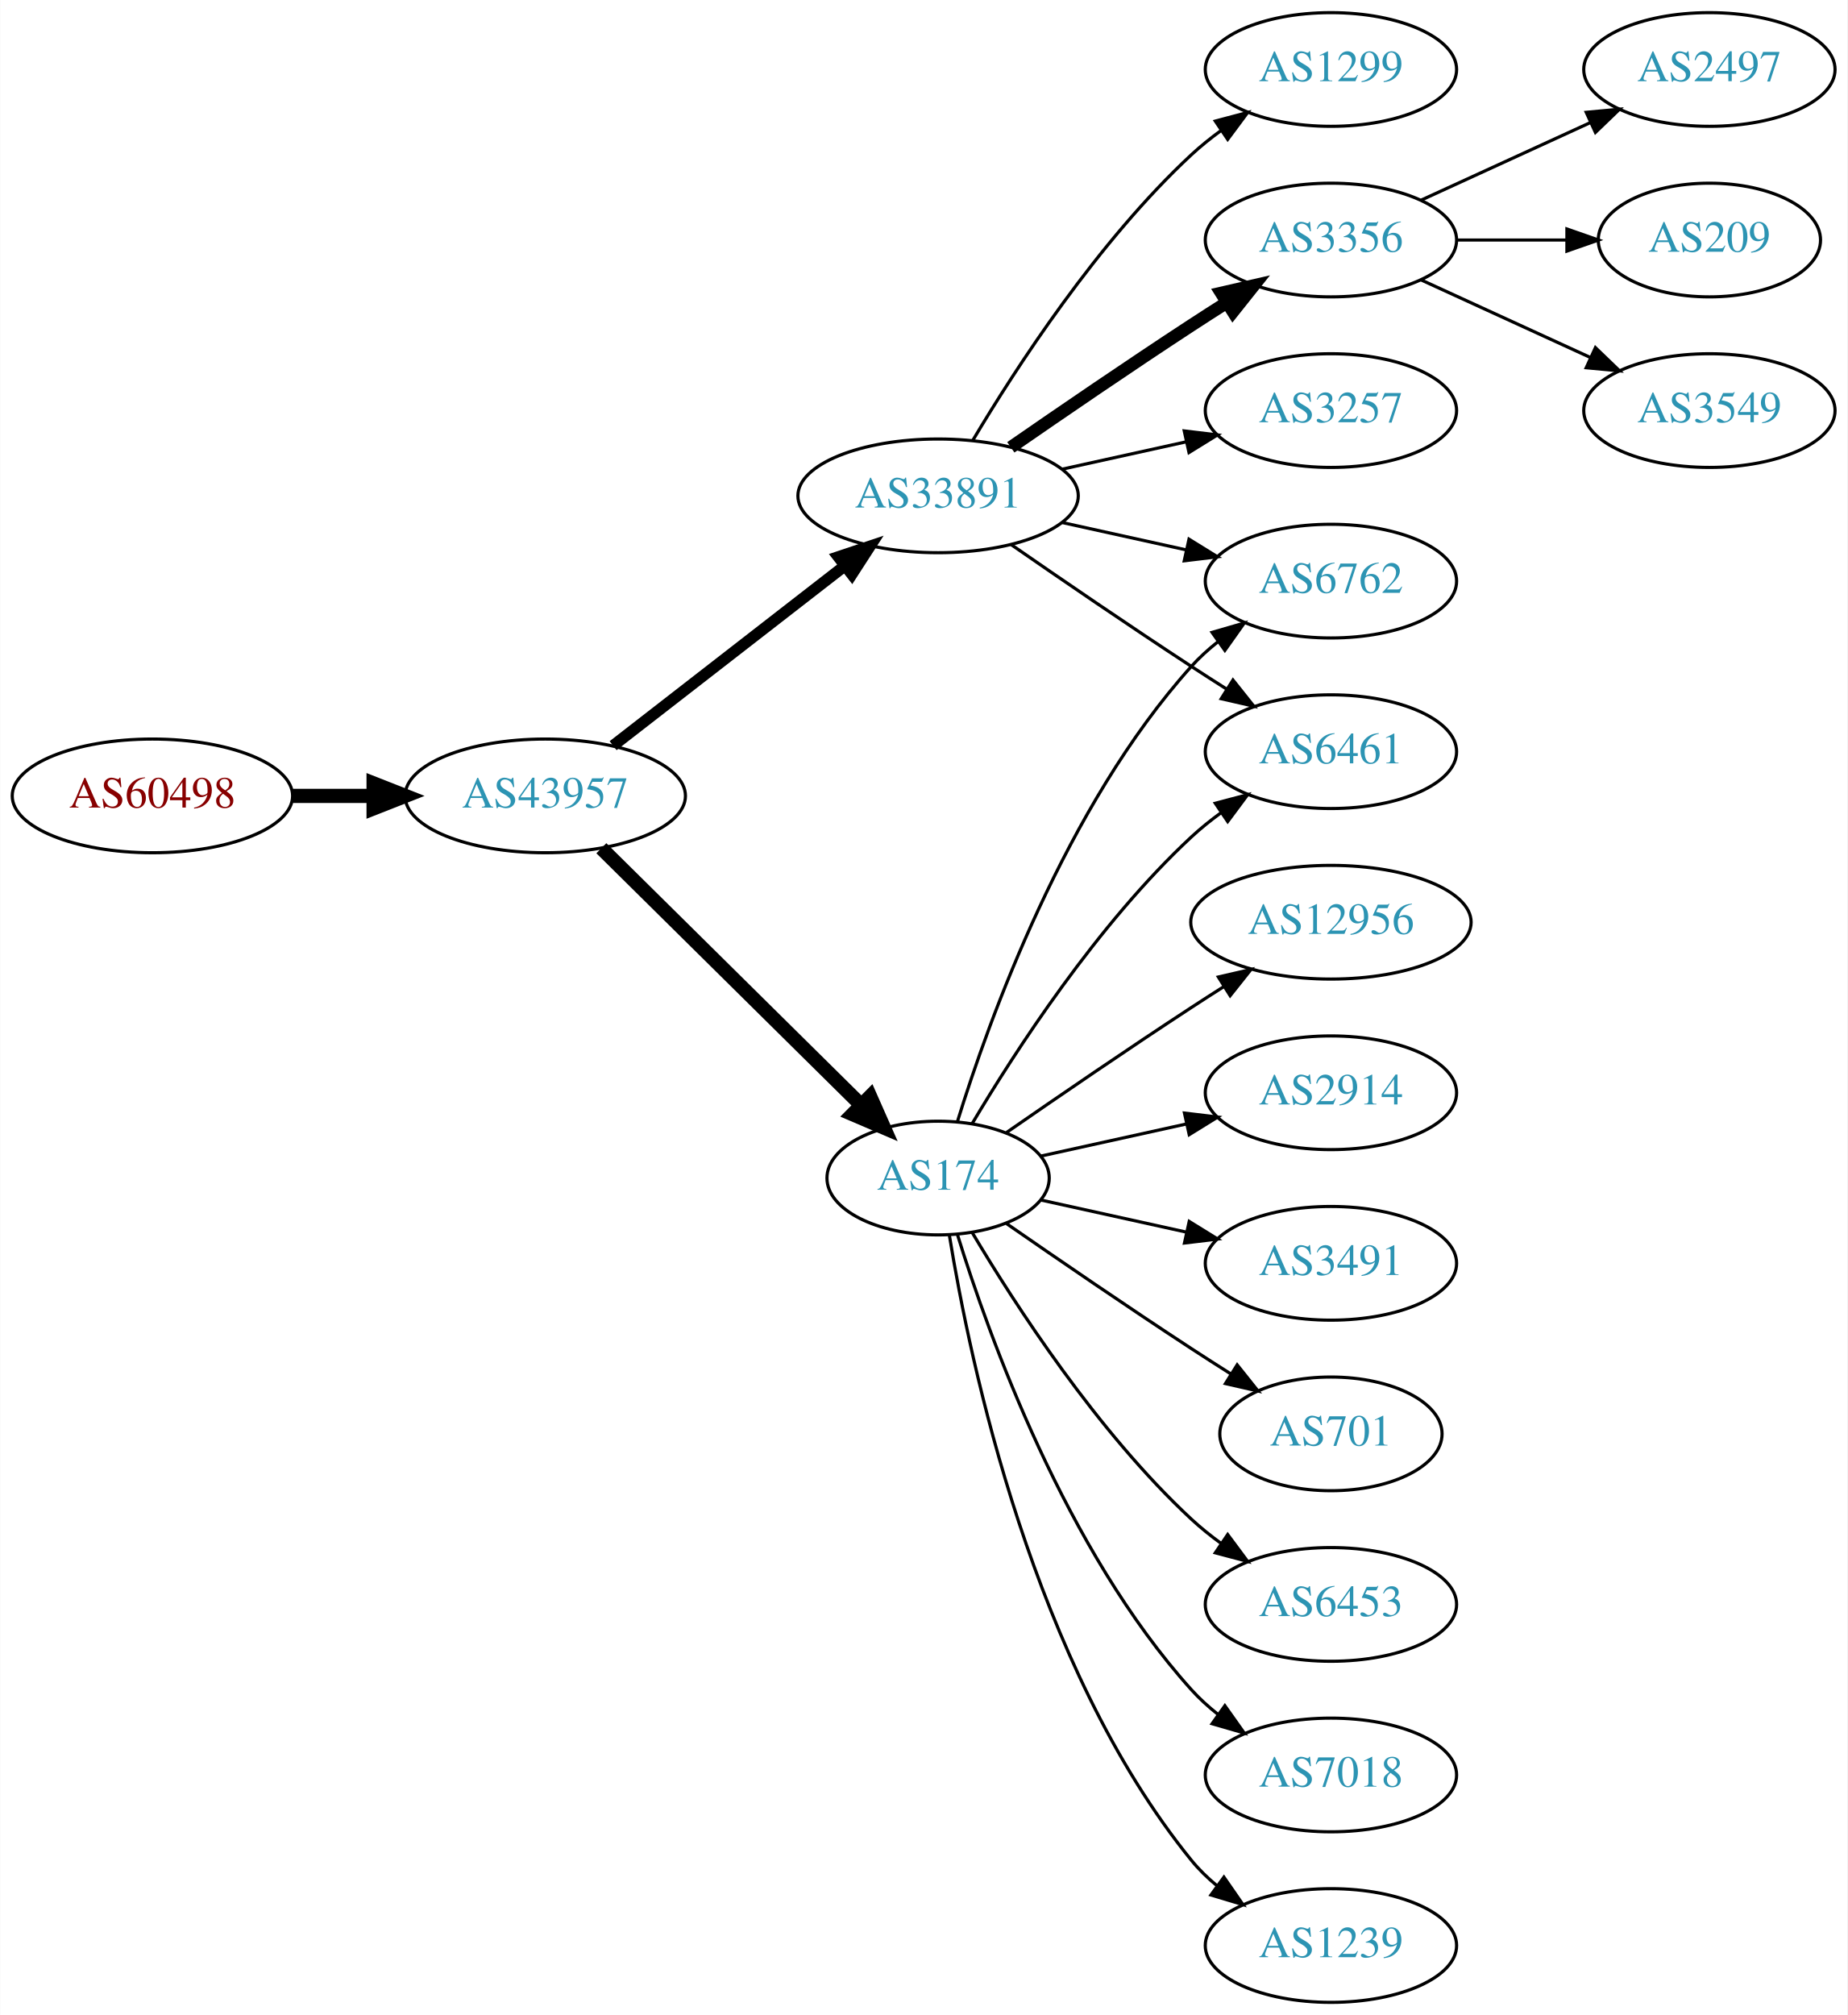
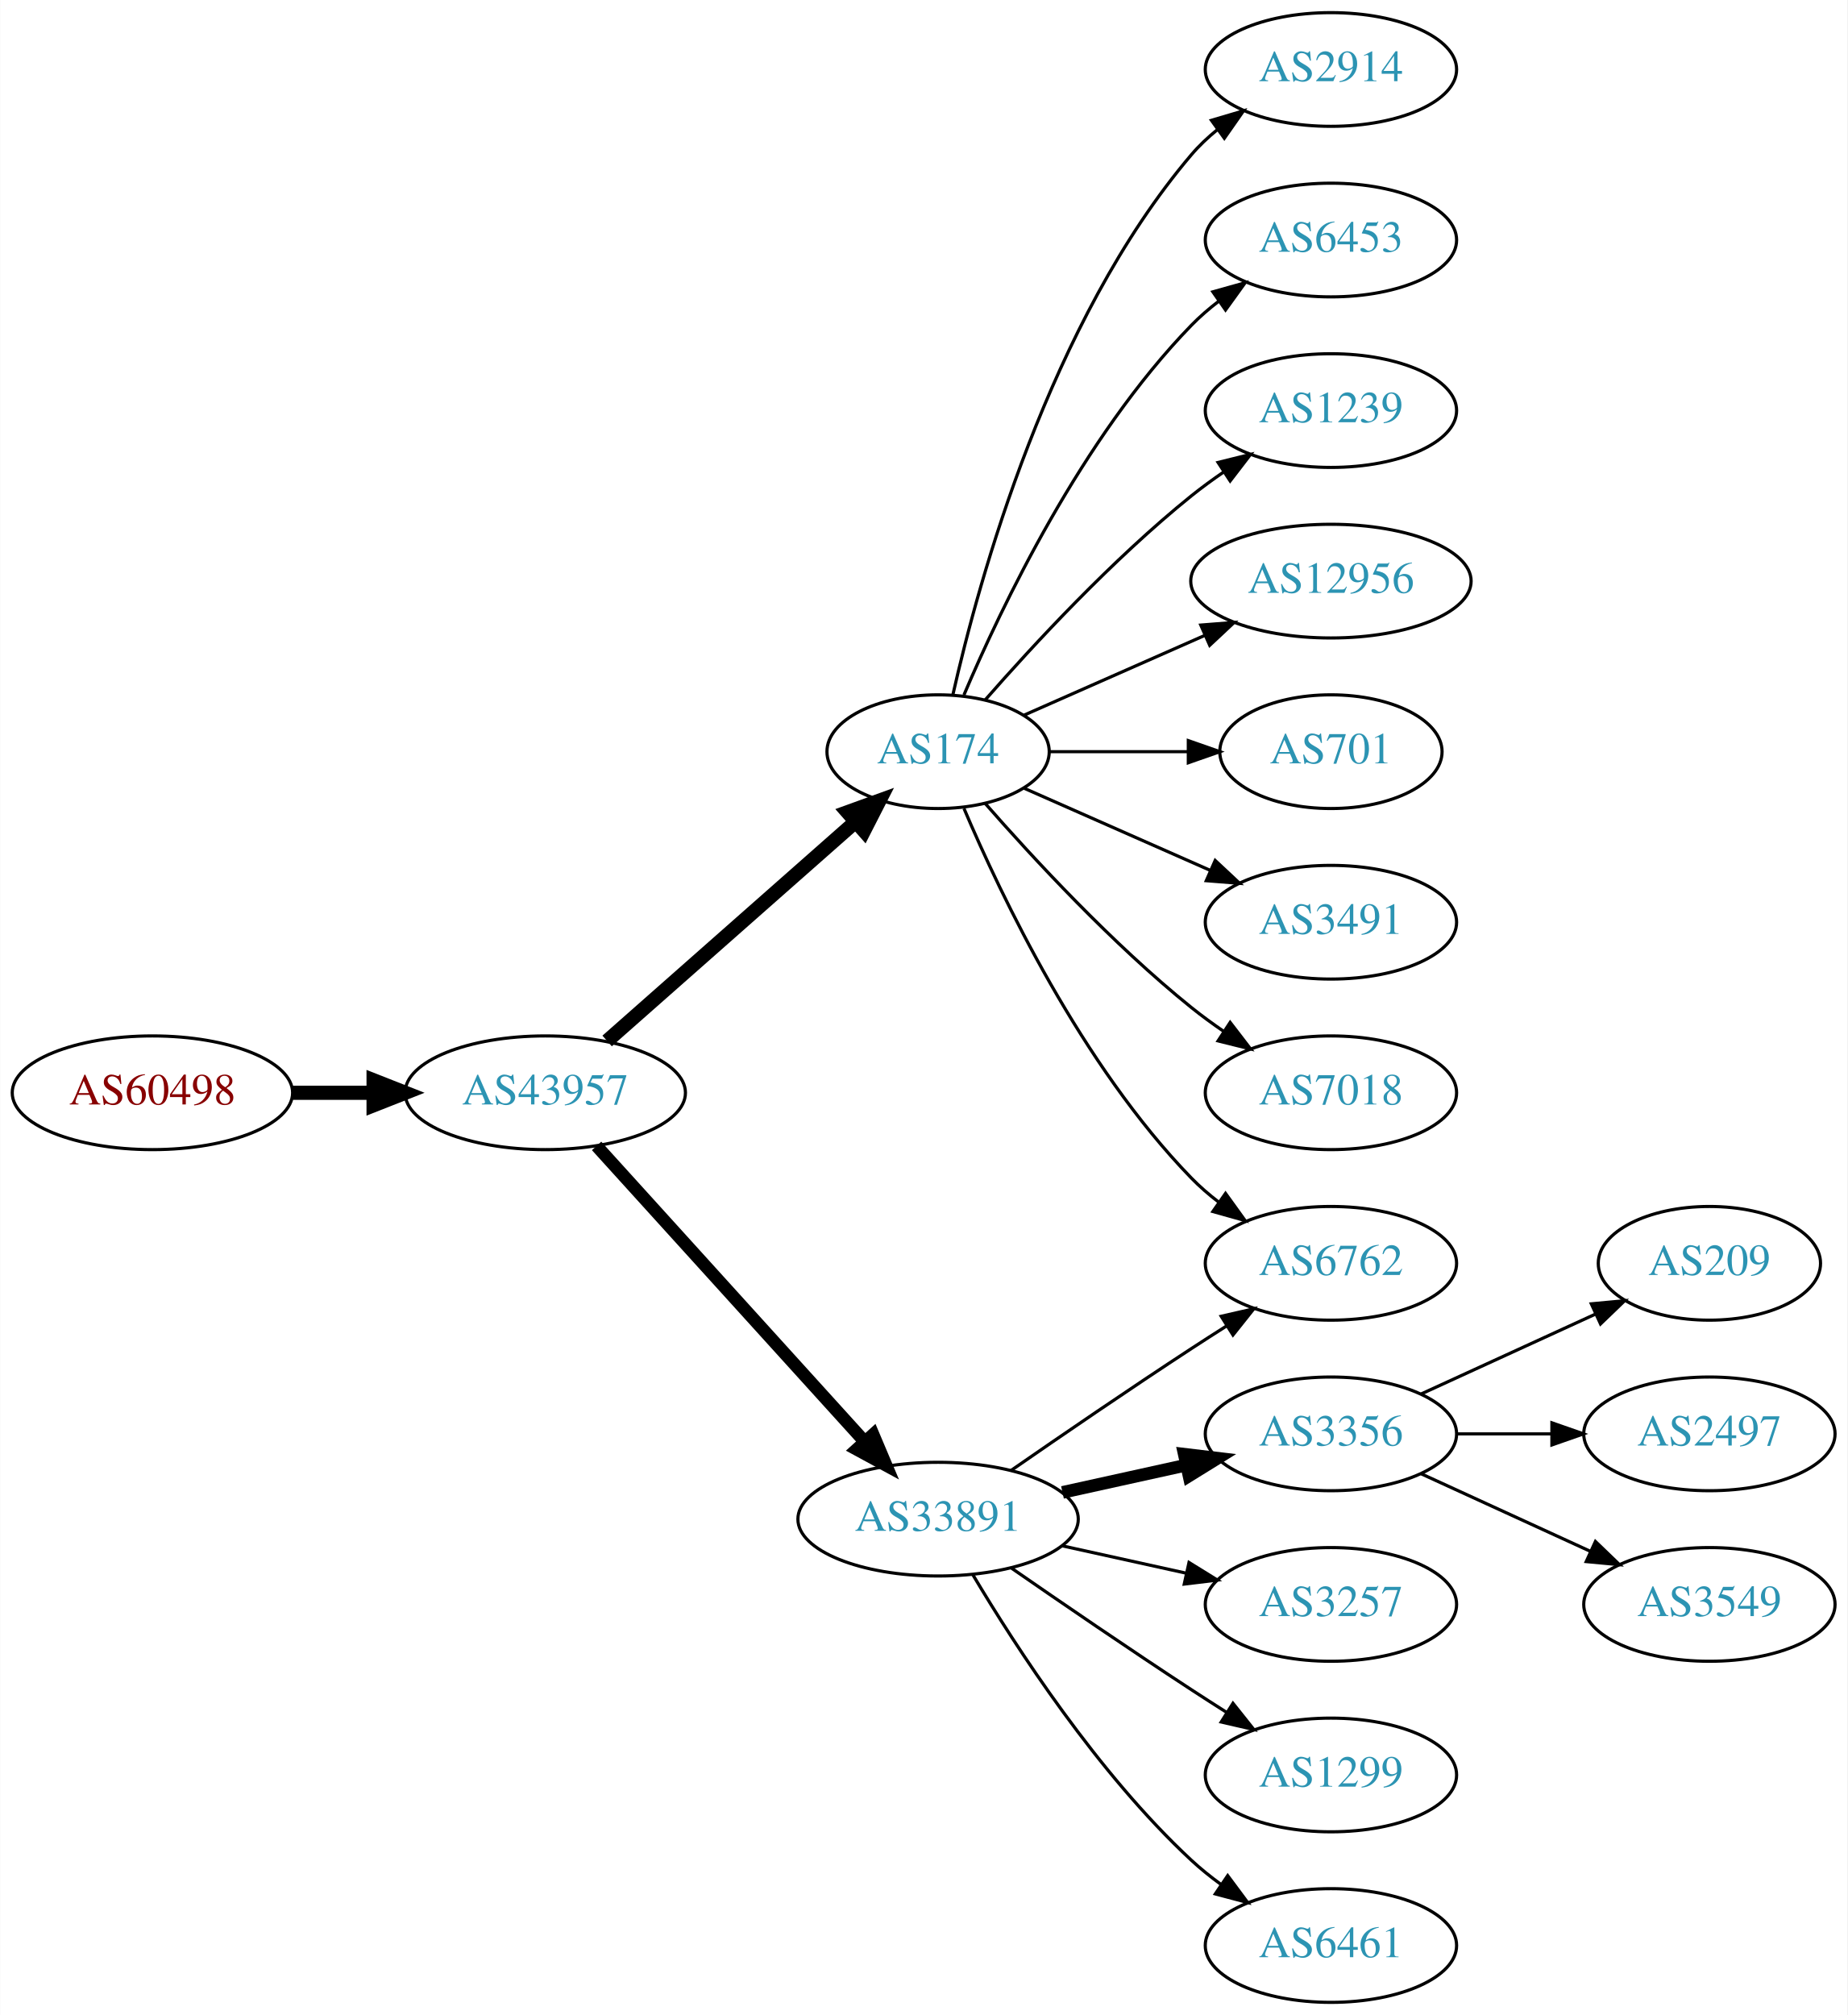
<svg xmlns="http://www.w3.org/2000/svg" xmlns:xlink="http://www.w3.org/1999/xlink" width="585pt" height="638pt" viewBox="0.00 0.00 584.86 638.00">
  <g id="graph0" class="graph" transform="scale(1 1) rotate(0) translate(4 634)">
    <polygon fill="white" stroke="none" points="-4,4 -4,-634 580.862,-634 580.862,4 -4,4" />
    <g id="node1" class="node">
      <g id="a_node1">
        <a xlink:href="/asn/60498" xlink:title="AS60498 ~ WNT Telecommunication GmbH [AT]">
-           <ellipse fill="#ffffff" stroke="black" cx="44.196" cy="-382" rx="44.393" ry="18" />
-           <text text-anchor="middle" x="44.196" y="-378.3" font-family="Times,serif" font-size="14.00" fill="#880000">AS60498</text>
+           <ellipse fill="#ffffff" stroke="black" cx="44.196" cy="-288" rx="44.393" ry="18" />
+           <text text-anchor="middle" x="44.196" y="-284.3" font-family="Times,serif" font-size="14.00" fill="#880000">AS60498</text>
        </a>
      </g>
    </g>
    <g id="node2" class="node">
      <g id="a_node2">
        <a xlink:href="/asn/43957" xlink:title="AS43957 ~ WNT Telecommunication GmbH [AT]">
-           <ellipse fill="#ffffff" stroke="black" cx="168.588" cy="-382" rx="44.393" ry="18" />
-           <text text-anchor="middle" x="168.588" y="-378.3" font-family="Times,serif" font-size="14.00" fill="#2c94b3">AS43957</text>
+           <ellipse fill="#ffffff" stroke="black" cx="168.588" cy="-288" rx="44.393" ry="18" />
+           <text text-anchor="middle" x="168.588" y="-284.3" font-family="Times,serif" font-size="14.00" fill="#2c94b3">AS43957</text>
        </a>
      </g>
    </g>
    <g id="edge1" class="edge">
-       <path fill="none" stroke="black" stroke-width="4.5" d="M88.692,-382C96.898,-382 105.569,-382 114.041,-382" />
-       <polygon fill="black" stroke="black" stroke-width="4.5" points="114.233,-385.938 124.233,-382 114.233,-378.063 114.233,-385.938" />
+       <path fill="none" stroke="black" stroke-width="4.5" d="M88.692,-288C96.898,-288 105.569,-288 114.041,-288" />
+       <polygon fill="black" stroke="black" stroke-width="4.5" points="114.233,-291.938 124.233,-288 114.233,-284.063 114.233,-291.938" />
    </g>
    <g id="node3" class="node">
      <g id="a_node3">
-         <a xlink:href="/asn/33891" xlink:title="AS33891 ~ CORE-BACKBONE GMBH GLOBAL NETWORK [DE]">
-           <ellipse fill="#ffffff" stroke="black" cx="292.98" cy="-477" rx="44.393" ry="18" />
-           <text text-anchor="middle" x="292.98" y="-473.3" font-family="Times,serif" font-size="14.00" fill="#2c94b3">AS33891</text>
+         <a xlink:href="/asn/174" xlink:title="AS174 ~ Cogent Communications [US]">
+           <ellipse fill="#ffffff" stroke="black" cx="292.98" cy="-396" rx="35.194" ry="18" />
+           <text text-anchor="middle" x="292.98" y="-392.3" font-family="Times,serif" font-size="14.00" fill="#2c94b3">AS174</text>
        </a>
      </g>
    </g>
    <g id="edge2" class="edge">
-       <path fill="none" stroke="black" stroke-width="3.6" d="M190.074,-397.901C210.107,-413.451 240.794,-437.269 263.26,-454.707" />
-       <polygon fill="black" stroke="black" stroke-width="3.6" points="261.382,-457.68 271.428,-461.047 265.674,-452.151 261.382,-457.68" />
+       <path fill="none" stroke="black" stroke-width="4.5" d="M188.177,-304.403C209.114,-322.878 243.26,-353.009 266.632,-373.632" />
+       <polygon fill="black" stroke="black" stroke-width="4.5" points="264.307,-376.832 274.41,-380.496 269.517,-370.927 264.307,-376.832" />
    </g>
    <g id="node4" class="node">
      <g id="a_node4">
-         <a xlink:href="/asn/174" xlink:title="AS174 ~ Cogent Communications [US]">
-           <ellipse fill="#ffffff" stroke="black" cx="292.98" cy="-261" rx="35.194" ry="18" />
-           <text text-anchor="middle" x="292.98" y="-257.3" font-family="Times,serif" font-size="14.00" fill="#2c94b3">AS174</text>
+         <a xlink:href="/asn/33891" xlink:title="AS33891 ~ CORE-BACKBONE GMBH GLOBAL NETWORK [DE]">
+           <ellipse fill="#ffffff" stroke="black" cx="292.98" cy="-153" rx="44.393" ry="18" />
+           <text text-anchor="middle" x="292.98" y="-149.3" font-family="Times,serif" font-size="14.00" fill="#2c94b3">AS33891</text>
        </a>
      </g>
    </g>
    <g id="edge3" class="edge">
-       <path fill="none" stroke="black" stroke-width="4.5" d="M186.35,-365.429C207.617,-344.404 244.418,-308.021 268.481,-284.232" />
-       <polygon fill="black" stroke="black" stroke-width="4.5" points="271.467,-286.817 275.811,-276.986 265.931,-281.216 271.467,-286.817" />
+       <path fill="none" stroke="black" stroke-width="4" d="M184.842,-271.175C206.188,-247.63 245.11,-204.698 269.702,-177.574" />
+       <polygon fill="black" stroke="black" stroke-width="4" points="272.411,-179.796 276.535,-170.037 267.225,-175.095 272.411,-179.796" />
    </g>
    <g id="node5" class="node">
      <g id="a_node5">
-         <a xlink:href="/asn/1299" xlink:title="AS1299 ~ Telia Carrier [EU]">
+         <a xlink:href="/asn/2914" xlink:title="AS2914 ~ NTT America, Inc. [US]">
          <ellipse fill="#ffffff" stroke="black" cx="417.373" cy="-612" rx="39.794" ry="18" />
-           <text text-anchor="middle" x="417.373" y="-608.3" font-family="Times,serif" font-size="14.00" fill="#2c94b3">AS1299</text>
+           <text text-anchor="middle" x="417.373" y="-608.3" font-family="Times,serif" font-size="14.00" fill="#2c94b3">AS2914</text>
        </a>
      </g>
    </g>
    <g id="edge4" class="edge">
-       <path fill="none" stroke="black" d="M304.026,-494.671C317.597,-517.472 343.529,-557.472 373.176,-585 376.083,-587.699 379.296,-590.28 382.62,-592.703" />
-       <polygon fill="black" stroke="black" points="380.755,-595.667 390.998,-598.375 384.679,-589.87 380.755,-595.667" />
+       <path fill="none" stroke="black" d="M297.674,-414.075C305.814,-450.148 328.247,-532.14 373.176,-585 375.611,-587.864 378.427,-590.521 381.432,-592.961" />
+       <polygon fill="black" stroke="black" points="379.531,-595.905 389.692,-598.906 383.62,-590.224 379.531,-595.905" />
    </g>
    <g id="node6" class="node">
      <g id="a_node6">
-         <a xlink:href="/asn/3356" xlink:title="AS3356 ~ Level 3 Parent, LLC [US]">
+         <a xlink:href="/asn/6453" xlink:title="AS6453 ~ TATA COMMUNICATIONS (AMERICA) INC [US]">
          <ellipse fill="#ffffff" stroke="black" cx="417.373" cy="-558" rx="39.794" ry="18" />
-           <text text-anchor="middle" x="417.373" y="-554.3" font-family="Times,serif" font-size="14.00" fill="#2c94b3">AS3356</text>
+           <text text-anchor="middle" x="417.373" y="-554.3" font-family="Times,serif" font-size="14.00" fill="#2c94b3">AS6453</text>
        </a>
      </g>
    </g>
    <g id="edge5" class="edge">
-       <path fill="none" stroke="black" stroke-width="4" d="M316.011,-492.367C331.813,-503.305 353.67,-518.261 373.176,-531 376.758,-533.339 380.529,-535.759 384.289,-538.144" />
-       <polygon fill="black" stroke="black" stroke-width="4" points="382.623,-541.231 392.95,-543.596 386.352,-535.307 382.623,-541.231" />
+       <path fill="none" stroke="black" d="M301.171,-413.975C312.938,-441.682 338.512,-495.348 373.176,-531 375.797,-533.695 378.737,-536.239 381.82,-538.608" />
+       <polygon fill="black" stroke="black" points="379.986,-541.597 390.189,-544.455 383.995,-535.859 379.986,-541.597" />
    </g>
    <g id="node7" class="node">
      <g id="a_node7">
-         <a xlink:href="/asn/3257" xlink:title="AS3257 ~ GTT [DE]">
+         <a xlink:href="/asn/1239" xlink:title="AS1239 ~ Sprint [US]">
          <ellipse fill="#ffffff" stroke="black" cx="417.373" cy="-504" rx="39.794" ry="18" />
-           <text text-anchor="middle" x="417.373" y="-500.3" font-family="Times,serif" font-size="14.00" fill="#2c94b3">AS3257</text>
+           <text text-anchor="middle" x="417.373" y="-500.3" font-family="Times,serif" font-size="14.00" fill="#2c94b3">AS1239</text>
        </a>
      </g>
    </g>
    <g id="edge6" class="edge">
-       <path fill="none" stroke="black" d="M332.37,-485.469C344.761,-488.202 358.608,-491.257 371.429,-494.085" />
-       <polygon fill="black" stroke="black" points="370.924,-497.558 381.443,-496.295 372.432,-490.722 370.924,-497.558" />
+       <path fill="none" stroke="black" d="M307.854,-412.345C322.924,-429.559 348.202,-456.901 373.176,-477 376.432,-479.62 379.957,-482.192 383.542,-484.646" />
+       <polygon fill="black" stroke="black" points="381.629,-487.577 391.914,-490.121 385.46,-481.719 381.629,-487.577" />
    </g>
    <g id="node8" class="node">
      <g id="a_node8">
-         <a xlink:href="/asn/6762" xlink:title="AS6762 ~ TELECOM ITALIA SPARKLE S.p.A. [IT]">
-           <ellipse fill="#ffffff" stroke="black" cx="417.373" cy="-450" rx="39.794" ry="18" />
-           <text text-anchor="middle" x="417.373" y="-446.3" font-family="Times,serif" font-size="14.00" fill="#2c94b3">AS6762</text>
+         <a xlink:href="/asn/12956" xlink:title="AS12956 ~ TELXIUS [ES]">
+           <ellipse fill="#ffffff" stroke="black" cx="417.373" cy="-450" rx="44.393" ry="18" />
+           <text text-anchor="middle" x="417.373" y="-446.3" font-family="Times,serif" font-size="14.00" fill="#2c94b3">AS12956</text>
        </a>
      </g>
    </g>
    <g id="edge7" class="edge">
-       <path fill="none" stroke="black" d="M332.37,-468.531C344.761,-465.798 358.608,-462.743 371.429,-459.915" />
-       <polygon fill="black" stroke="black" points="372.432,-463.278 381.443,-457.705 370.924,-456.442 372.432,-463.278" />
+       <path fill="none" stroke="black" d="M320.237,-407.584C336.941,-414.954 358.869,-424.629 377.564,-432.877" />
+       <polygon fill="black" stroke="black" points="376.16,-436.083 386.722,-436.918 378.985,-429.679 376.16,-436.083" />
    </g>
    <g id="node9" class="node">
      <g id="a_node9">
-         <a xlink:href="/asn/6461" xlink:title="AS6461 ~ Zayo Bandwidth [US]">
-           <ellipse fill="#ffffff" stroke="black" cx="417.373" cy="-396" rx="39.794" ry="18" />
-           <text text-anchor="middle" x="417.373" y="-392.3" font-family="Times,serif" font-size="14.00" fill="#2c94b3">AS6461</text>
+         <a xlink:href="/asn/701" xlink:title="AS701 ~ UUNET [US]">
+           <ellipse fill="#ffffff" stroke="black" cx="417.373" cy="-396" rx="35.194" ry="18" />
+           <text text-anchor="middle" x="417.373" y="-392.3" font-family="Times,serif" font-size="14.00" fill="#2c94b3">AS701</text>
        </a>
      </g>
    </g>
    <g id="edge8" class="edge">
-       <path fill="none" stroke="black" d="M316.011,-461.633C331.813,-450.695 353.67,-435.739 373.176,-423 376.758,-420.661 380.529,-418.241 384.289,-415.856" />
-       <polygon fill="black" stroke="black" points="386.352,-418.693 392.95,-410.404 382.623,-412.769 386.352,-418.693" />
-     </g>
-     <g id="edge11" class="edge">
-       <path fill="none" stroke="black" d="M299.118,-278.94C309.021,-310.979 333.359,-378.812 373.176,-423 375.693,-425.792 378.564,-428.401 381.603,-430.812" />
-       <polygon fill="black" stroke="black" points="379.732,-433.776 389.911,-436.715 383.786,-428.07 379.732,-433.776" />
-     </g>
-     <g id="edge9" class="edge">
-       <path fill="none" stroke="black" d="M303.793,-278.279C317.299,-301.011 343.359,-341.314 373.176,-369 376.083,-371.699 379.296,-374.28 382.62,-376.703" />
-       <polygon fill="black" stroke="black" points="380.755,-379.667 390.998,-382.375 384.679,-373.87 380.755,-379.667" />
+       <path fill="none" stroke="black" d="M328.399,-396C341.94,-396 357.66,-396 372.034,-396" />
+       <polygon fill="black" stroke="black" points="372.212,-399.5 382.212,-396 372.212,-392.5 372.212,-399.5" />
    </g>
    <g id="node10" class="node">
      <g id="a_node10">
-         <a xlink:href="/asn/2914" xlink:title="AS2914 ~ NTT America, Inc. [US]">
-           <ellipse fill="#ffffff" stroke="black" cx="417.373" cy="-288" rx="39.794" ry="18" />
-           <text text-anchor="middle" x="417.373" y="-284.3" font-family="Times,serif" font-size="14.00" fill="#2c94b3">AS2914</text>
-         </a>
-       </g>
-     </g>
-     <g id="edge10" class="edge">
-       <path fill="none" stroke="black" d="M325.499,-267.953C339.56,-271.055 356.378,-274.765 371.702,-278.146" />
-       <polygon fill="black" stroke="black" points="370.993,-281.573 381.512,-280.31 372.501,-274.738 370.993,-281.573" />
+         <a xlink:href="/asn/3491" xlink:title="AS3491 ~ PCCW Global, Inc. [US]">
+           <ellipse fill="#ffffff" stroke="black" cx="417.373" cy="-342" rx="39.794" ry="18" />
+           <text text-anchor="middle" x="417.373" y="-338.3" font-family="Times,serif" font-size="14.00" fill="#2c94b3">AS3491</text>
+         </a>
+       </g>
+     </g>
+     <g id="edge9" class="edge">
+       <path fill="none" stroke="black" d="M320.237,-384.416C337.422,-376.833 360.135,-366.812 379.17,-358.414" />
+       <polygon fill="black" stroke="black" points="380.721,-361.555 388.458,-354.316 377.896,-355.151 380.721,-361.555" />
    </g>
    <g id="node11" class="node">
      <g id="a_node11">
-         <a xlink:href="/asn/3491" xlink:title="AS3491 ~ PCCW Global, Inc. [US]">
-           <ellipse fill="#ffffff" stroke="black" cx="417.373" cy="-234" rx="39.794" ry="18" />
-           <text text-anchor="middle" x="417.373" y="-230.3" font-family="Times,serif" font-size="14.00" fill="#2c94b3">AS3491</text>
-         </a>
-       </g>
-     </g>
-     <g id="edge12" class="edge">
-       <path fill="none" stroke="black" d="M325.499,-254.047C339.56,-250.945 356.378,-247.235 371.702,-243.854" />
-       <polygon fill="black" stroke="black" points="372.501,-247.262 381.512,-241.69 370.993,-240.427 372.501,-247.262" />
+         <a xlink:href="/asn/7018" xlink:title="AS7018 ~ AT&amp;T Services, Inc. [US]">
+           <ellipse fill="#ffffff" stroke="black" cx="417.373" cy="-288" rx="39.794" ry="18" />
+           <text text-anchor="middle" x="417.373" y="-284.3" font-family="Times,serif" font-size="14.00" fill="#2c94b3">AS7018</text>
+         </a>
+       </g>
+     </g>
+     <g id="edge10" class="edge">
+       <path fill="none" stroke="black" d="M307.854,-379.655C322.924,-362.441 348.202,-335.099 373.176,-315 376.432,-312.38 379.957,-309.808 383.542,-307.354" />
+       <polygon fill="black" stroke="black" points="385.46,-310.281 391.914,-301.879 381.629,-304.423 385.46,-310.281" />
    </g>
    <g id="node12" class="node">
      <g id="a_node12">
-         <a xlink:href="/asn/701" xlink:title="AS701 ~ UUNET [US]">
-           <ellipse fill="#ffffff" stroke="black" cx="417.373" cy="-180" rx="35.194" ry="18" />
-           <text text-anchor="middle" x="417.373" y="-176.3" font-family="Times,serif" font-size="14.00" fill="#2c94b3">AS701</text>
-         </a>
-       </g>
-     </g>
-     <g id="edge13" class="edge">
-       <path fill="none" stroke="black" d="M314.671,-246.56C330.563,-235.551 353.113,-220.103 373.176,-207 377.221,-204.358 381.507,-201.615 385.746,-198.933" />
-       <polygon fill="black" stroke="black" points="387.683,-201.85 394.29,-193.568 383.96,-195.921 387.683,-201.85" />
+         <a xlink:href="/asn/6762" xlink:title="AS6762 ~ TELECOM ITALIA SPARKLE S.p.A. [IT]">
+           <ellipse fill="#ffffff" stroke="black" cx="417.373" cy="-234" rx="39.794" ry="18" />
+           <text text-anchor="middle" x="417.373" y="-230.3" font-family="Times,serif" font-size="14.00" fill="#2c94b3">AS6762</text>
+         </a>
+       </g>
+     </g>
+     <g id="edge11" class="edge">
+       <path fill="none" stroke="black" d="M301.171,-378.025C312.938,-350.318 338.512,-296.652 373.176,-261 375.797,-258.305 378.737,-255.761 381.82,-253.392" />
+       <polygon fill="black" stroke="black" points="383.995,-256.141 390.189,-247.545 379.986,-250.403 383.995,-256.141" />
+     </g>
+     <g id="edge12" class="edge">
+       <path fill="none" stroke="black" d="M316.011,-168.367C331.813,-179.305 353.67,-194.261 373.176,-207 376.758,-209.339 380.529,-211.759 384.289,-214.144" />
+       <polygon fill="black" stroke="black" points="382.623,-217.231 392.95,-219.596 386.352,-211.307 382.623,-217.231" />
    </g>
    <g id="node13" class="node">
      <g id="a_node13">
-         <a xlink:href="/asn/6453" xlink:title="AS6453 ~ TATA COMMUNICATIONS (AMERICA) INC [US]">
-           <ellipse fill="#ffffff" stroke="black" cx="417.373" cy="-126" rx="39.794" ry="18" />
-           <text text-anchor="middle" x="417.373" y="-122.3" font-family="Times,serif" font-size="14.00" fill="#2c94b3">AS6453</text>
-         </a>
-       </g>
-     </g>
-     <g id="edge14" class="edge">
-       <path fill="none" stroke="black" d="M303.793,-243.721C317.299,-220.989 343.359,-180.686 373.176,-153 376.083,-150.301 379.296,-147.72 382.62,-145.297" />
-       <polygon fill="black" stroke="black" points="384.679,-148.13 390.998,-139.625 380.755,-142.333 384.679,-148.13" />
+         <a xlink:href="/asn/3356" xlink:title="AS3356 ~ Level 3 Parent, LLC [US]">
+           <ellipse fill="#ffffff" stroke="black" cx="417.373" cy="-180" rx="39.794" ry="18" />
+           <text text-anchor="middle" x="417.373" y="-176.3" font-family="Times,serif" font-size="14.00" fill="#2c94b3">AS3356</text>
+         </a>
+       </g>
+     </g>
+     <g id="edge13" class="edge">
+       <path fill="none" stroke="black" stroke-width="4" d="M332.37,-161.469C344.761,-164.202 358.608,-167.257 371.429,-170.085" />
+       <polygon fill="black" stroke="black" stroke-width="4" points="370.924,-173.558 381.443,-172.295 372.432,-166.722 370.924,-173.558" />
    </g>
    <g id="node14" class="node">
      <g id="a_node14">
-         <a xlink:href="/asn/7018" xlink:title="AS7018 ~ AT&amp;T Services, Inc. [US]">
-           <ellipse fill="#ffffff" stroke="black" cx="417.373" cy="-72" rx="39.794" ry="18" />
-           <text text-anchor="middle" x="417.373" y="-68.3" font-family="Times,serif" font-size="14.00" fill="#2c94b3">AS7018</text>
-         </a>
-       </g>
-     </g>
-     <g id="edge15" class="edge">
-       <path fill="none" stroke="black" d="M299.118,-243.06C309.021,-211.021 333.359,-143.188 373.176,-99 375.693,-96.208 378.564,-93.599 381.603,-91.188" />
-       <polygon fill="black" stroke="black" points="383.786,-93.93 389.911,-85.285 379.732,-88.224 383.786,-93.93" />
+         <a xlink:href="/asn/3257" xlink:title="AS3257 ~ GTT [DE]">
+           <ellipse fill="#ffffff" stroke="black" cx="417.373" cy="-126" rx="39.794" ry="18" />
+           <text text-anchor="middle" x="417.373" y="-122.3" font-family="Times,serif" font-size="14.00" fill="#2c94b3">AS3257</text>
+         </a>
+       </g>
+     </g>
+     <g id="edge14" class="edge">
+       <path fill="none" stroke="black" d="M332.37,-144.531C344.761,-141.798 358.608,-138.743 371.429,-135.915" />
+       <polygon fill="black" stroke="black" points="372.432,-139.278 381.443,-133.705 370.924,-132.442 372.432,-139.278" />
    </g>
    <g id="node15" class="node">
      <g id="a_node15">
-         <a xlink:href="/asn/1239" xlink:title="AS1239 ~ Sprint [US]">
-           <ellipse fill="#ffffff" stroke="black" cx="417.373" cy="-18" rx="39.794" ry="18" />
-           <text text-anchor="middle" x="417.373" y="-14.3" font-family="Times,serif" font-size="14.00" fill="#2c94b3">AS1239</text>
-         </a>
-       </g>
-     </g>
-     <g id="edge16" class="edge">
-       <path fill="none" stroke="black" d="M296.561,-242.822C303.016,-203.003 323.088,-106.714 373.176,-45 375.545,-42.082 378.318,-39.388 381.295,-36.925" />
-       <polygon fill="black" stroke="black" points="383.486,-39.659 389.517,-30.948 379.371,-33.997 383.486,-39.659" />
+         <a xlink:href="/asn/1299" xlink:title="AS1299 ~ Telia Carrier [EU]">
+           <ellipse fill="#ffffff" stroke="black" cx="417.373" cy="-72" rx="39.794" ry="18" />
+           <text text-anchor="middle" x="417.373" y="-68.3" font-family="Times,serif" font-size="14.00" fill="#2c94b3">AS1299</text>
+         </a>
+       </g>
+     </g>
+     <g id="edge15" class="edge">
+       <path fill="none" stroke="black" d="M316.011,-137.633C331.813,-126.695 353.67,-111.739 373.176,-99 376.758,-96.661 380.529,-94.241 384.289,-91.856" />
+       <polygon fill="black" stroke="black" points="386.352,-94.693 392.95,-86.404 382.623,-88.769 386.352,-94.693" />
    </g>
    <g id="node16" class="node">
      <g id="a_node16">
-         <a xlink:href="/asn/12956" xlink:title="AS12956 ~ TELXIUS [ES]">
-           <ellipse fill="#ffffff" stroke="black" cx="417.373" cy="-342" rx="44.393" ry="18" />
-           <text text-anchor="middle" x="417.373" y="-338.3" font-family="Times,serif" font-size="14.00" fill="#2c94b3">AS12956</text>
-         </a>
-       </g>
-     </g>
-     <g id="edge17" class="edge">
-       <path fill="none" stroke="black" d="M314.671,-275.44C330.563,-286.449 353.113,-301.897 373.176,-315 376.497,-317.169 379.98,-319.406 383.466,-321.621" />
-       <polygon fill="black" stroke="black" points="381.722,-324.66 392.048,-327.032 385.455,-318.738 381.722,-324.66" />
+         <a xlink:href="/asn/6461" xlink:title="AS6461 ~ Zayo Bandwidth [US]">
+           <ellipse fill="#ffffff" stroke="black" cx="417.373" cy="-18" rx="39.794" ry="18" />
+           <text text-anchor="middle" x="417.373" y="-14.3" font-family="Times,serif" font-size="14.00" fill="#2c94b3">AS6461</text>
+         </a>
+       </g>
+     </g>
+     <g id="edge16" class="edge">
+       <path fill="none" stroke="black" d="M304.026,-135.329C317.597,-112.528 343.529,-72.528 373.176,-45 376.083,-42.301 379.296,-39.72 382.62,-37.297" />
+       <polygon fill="black" stroke="black" points="384.679,-40.13 390.998,-31.625 380.755,-34.333 384.679,-40.13" />
    </g>
    <g id="node17" class="node">
      <g id="a_node17">
-         <a xlink:href="/asn/2497" xlink:title="AS2497 ~ Internet Initiative Japan Inc. [JP]">
-           <ellipse fill="#ffffff" stroke="black" cx="537.215" cy="-612" rx="39.794" ry="18" />
-           <text text-anchor="middle" x="537.215" y="-608.3" font-family="Times,serif" font-size="14.00" fill="#2c94b3">AS2497</text>
-         </a>
-       </g>
-     </g>
-     <g id="edge18" class="edge">
-       <path fill="none" stroke="black" d="M446.001,-570.661C461.958,-577.973 482.229,-587.261 499.512,-595.181" />
-       <polygon fill="black" stroke="black" points="498.21,-598.435 508.759,-599.419 501.126,-592.071 498.21,-598.435" />
+         <a xlink:href="/asn/209" xlink:title="AS209 ~ CenturyLink Communications, LLC [US]">
+           <ellipse fill="#ffffff" stroke="black" cx="537.215" cy="-234" rx="35.194" ry="18" />
+           <text text-anchor="middle" x="537.215" y="-230.3" font-family="Times,serif" font-size="14.00" fill="#2c94b3">AS209</text>
+         </a>
+       </g>
+     </g>
+     <g id="edge17" class="edge">
+       <path fill="none" stroke="black" d="M446.001,-192.661C462.418,-200.183 483.399,-209.798 500.996,-217.861" />
+       <polygon fill="black" stroke="black" points="499.824,-221.174 510.373,-222.158 502.74,-214.811 499.824,-221.174" />
    </g>
    <g id="node18" class="node">
      <g id="a_node18">
-         <a xlink:href="/asn/209" xlink:title="AS209 ~ CenturyLink Communications, LLC [US]">
-           <ellipse fill="#ffffff" stroke="black" cx="537.215" cy="-558" rx="35.194" ry="18" />
-           <text text-anchor="middle" x="537.215" y="-554.3" font-family="Times,serif" font-size="14.00" fill="#2c94b3">AS209</text>
-         </a>
-       </g>
-     </g>
-     <g id="edge19" class="edge">
-       <path fill="none" stroke="black" d="M457.285,-558C468.372,-558 480.531,-558 491.914,-558" />
-       <polygon fill="black" stroke="black" points="492.096,-561.5 502.096,-558 492.096,-554.5 492.096,-561.5" />
+         <a xlink:href="/asn/2497" xlink:title="AS2497 ~ Internet Initiative Japan Inc. [JP]">
+           <ellipse fill="#ffffff" stroke="black" cx="537.215" cy="-180" rx="39.794" ry="18" />
+           <text text-anchor="middle" x="537.215" y="-176.3" font-family="Times,serif" font-size="14.00" fill="#2c94b3">AS2497</text>
+         </a>
+       </g>
+     </g>
+     <g id="edge18" class="edge">
+       <path fill="none" stroke="black" d="M457.285,-180C466.839,-180 477.188,-180 487.151,-180" />
+       <polygon fill="black" stroke="black" points="487.343,-183.5 497.343,-180 487.343,-176.5 487.343,-183.5" />
    </g>
    <g id="node19" class="node">
      <g id="a_node19">
        <a xlink:href="/asn/3549" xlink:title="AS3549 ~ Level 3 Parent, LLC [US]">
-           <ellipse fill="#ffffff" stroke="black" cx="537.215" cy="-504" rx="39.794" ry="18" />
-           <text text-anchor="middle" x="537.215" y="-500.3" font-family="Times,serif" font-size="14.00" fill="#2c94b3">AS3549</text>
-         </a>
-       </g>
-     </g>
-     <g id="edge20" class="edge">
-       <path fill="none" stroke="black" d="M446.001,-545.339C461.958,-538.027 482.229,-528.739 499.512,-520.819" />
-       <polygon fill="black" stroke="black" points="501.126,-523.929 508.759,-516.581 498.21,-517.565 501.126,-523.929" />
+           <ellipse fill="#ffffff" stroke="black" cx="537.215" cy="-126" rx="39.794" ry="18" />
+           <text text-anchor="middle" x="537.215" y="-122.3" font-family="Times,serif" font-size="14.00" fill="#2c94b3">AS3549</text>
+         </a>
+       </g>
+     </g>
+     <g id="edge19" class="edge">
+       <path fill="none" stroke="black" d="M446.001,-167.339C461.958,-160.027 482.229,-150.739 499.512,-142.819" />
+       <polygon fill="black" stroke="black" points="501.126,-145.929 508.759,-138.581 498.21,-139.565 501.126,-145.929" />
    </g>
  </g>
</svg>
